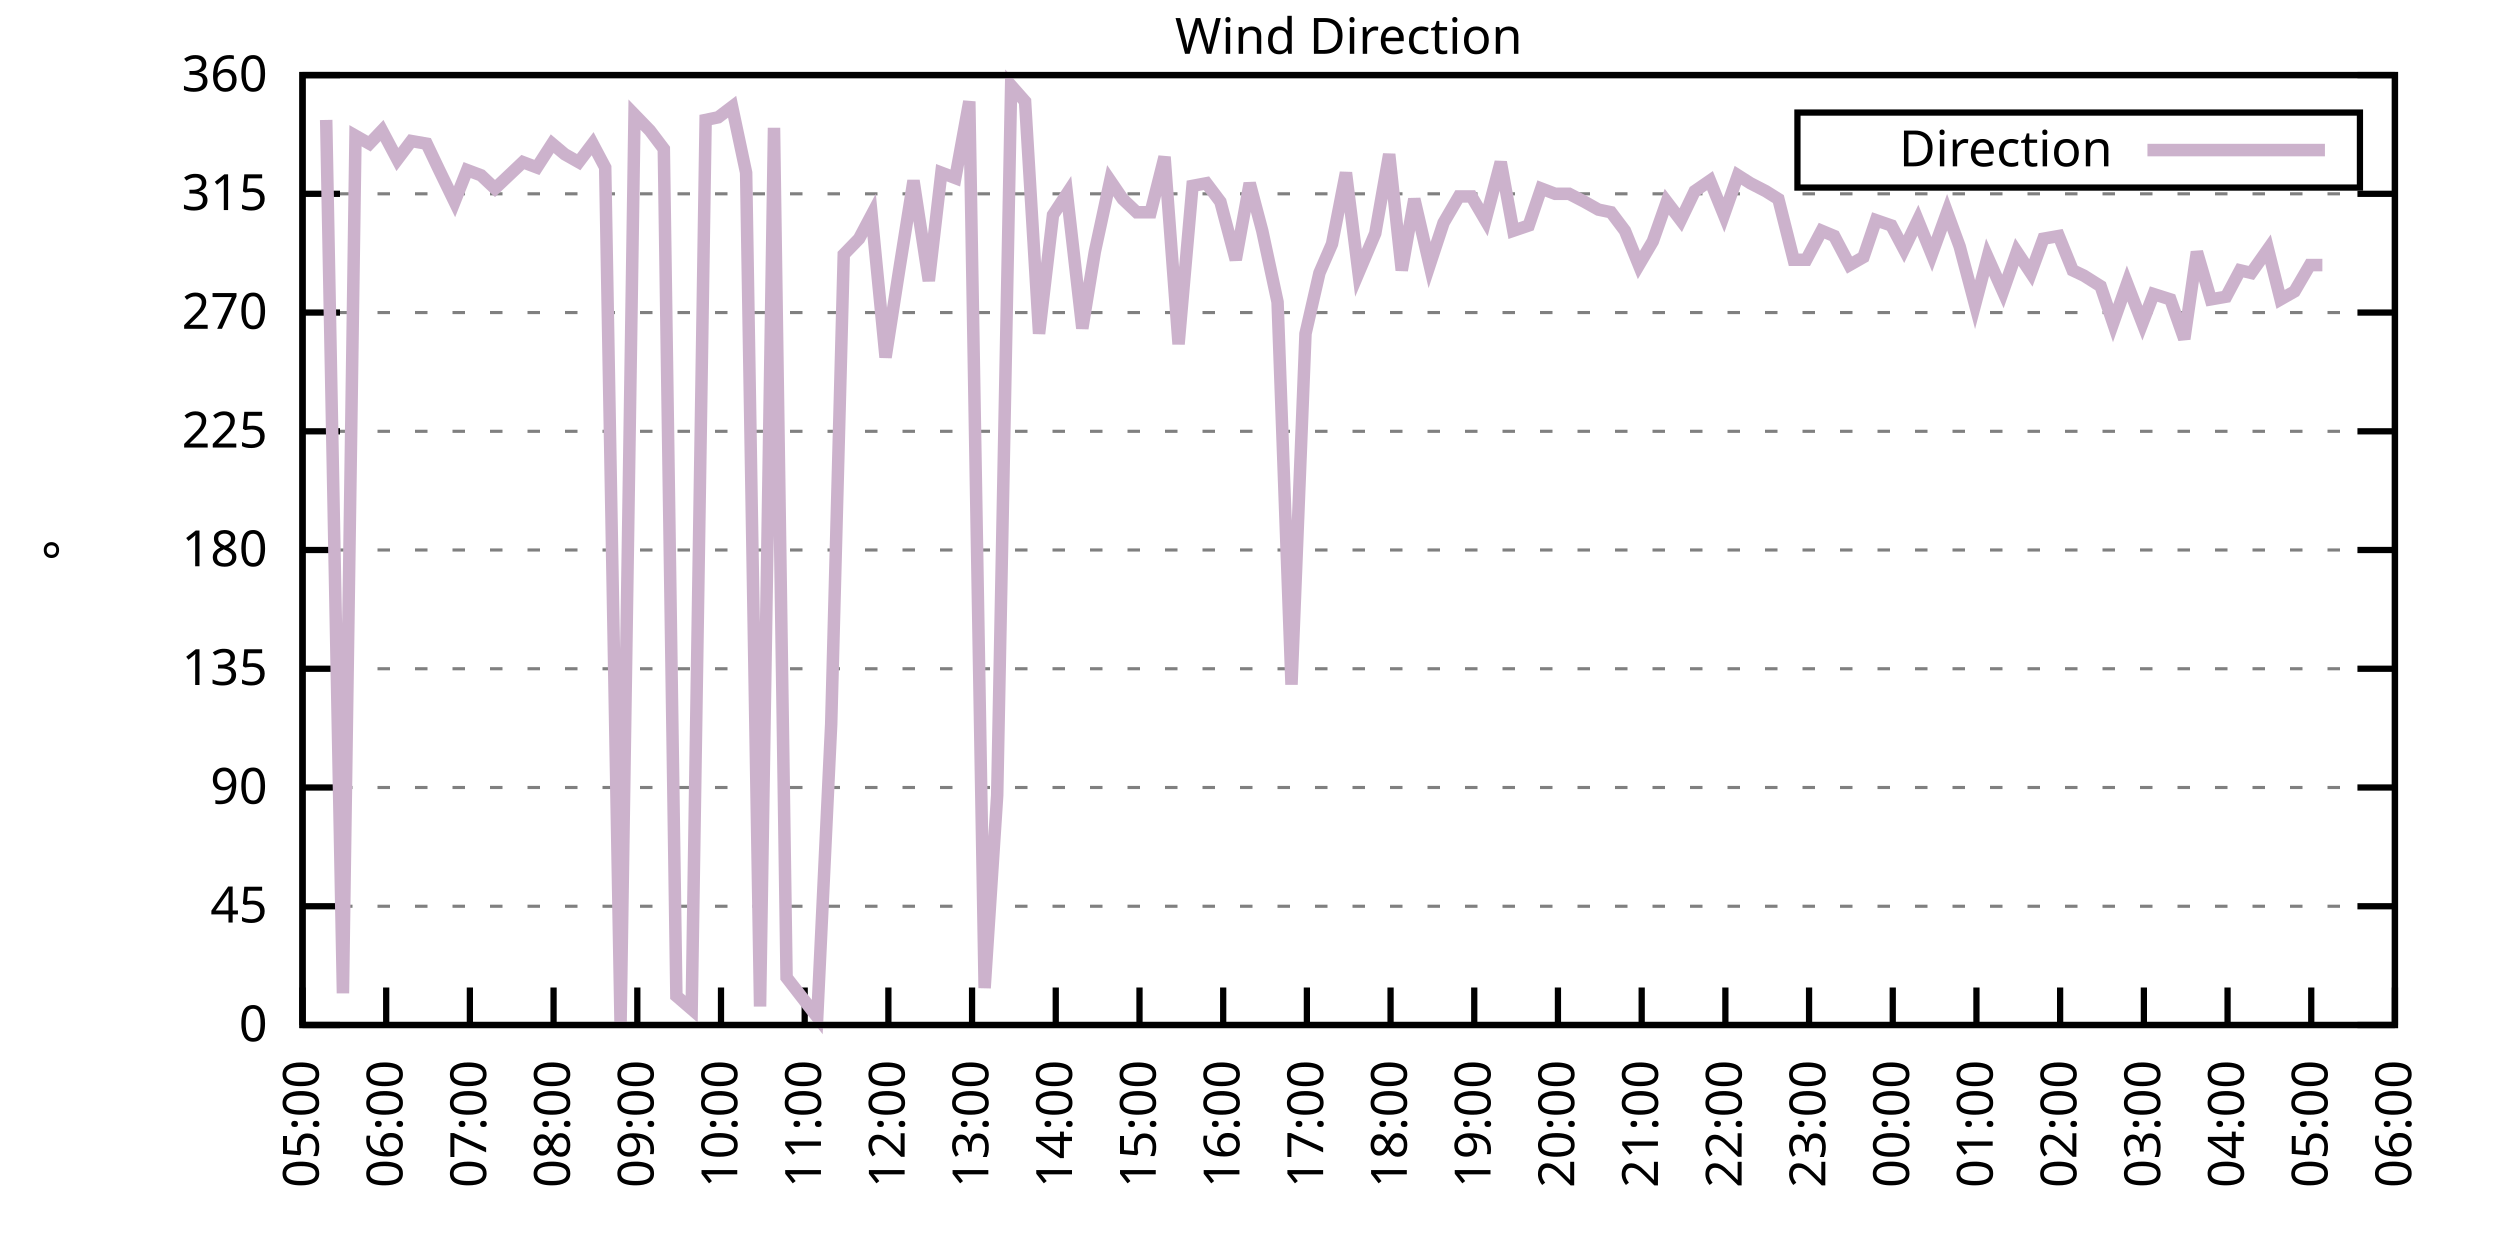
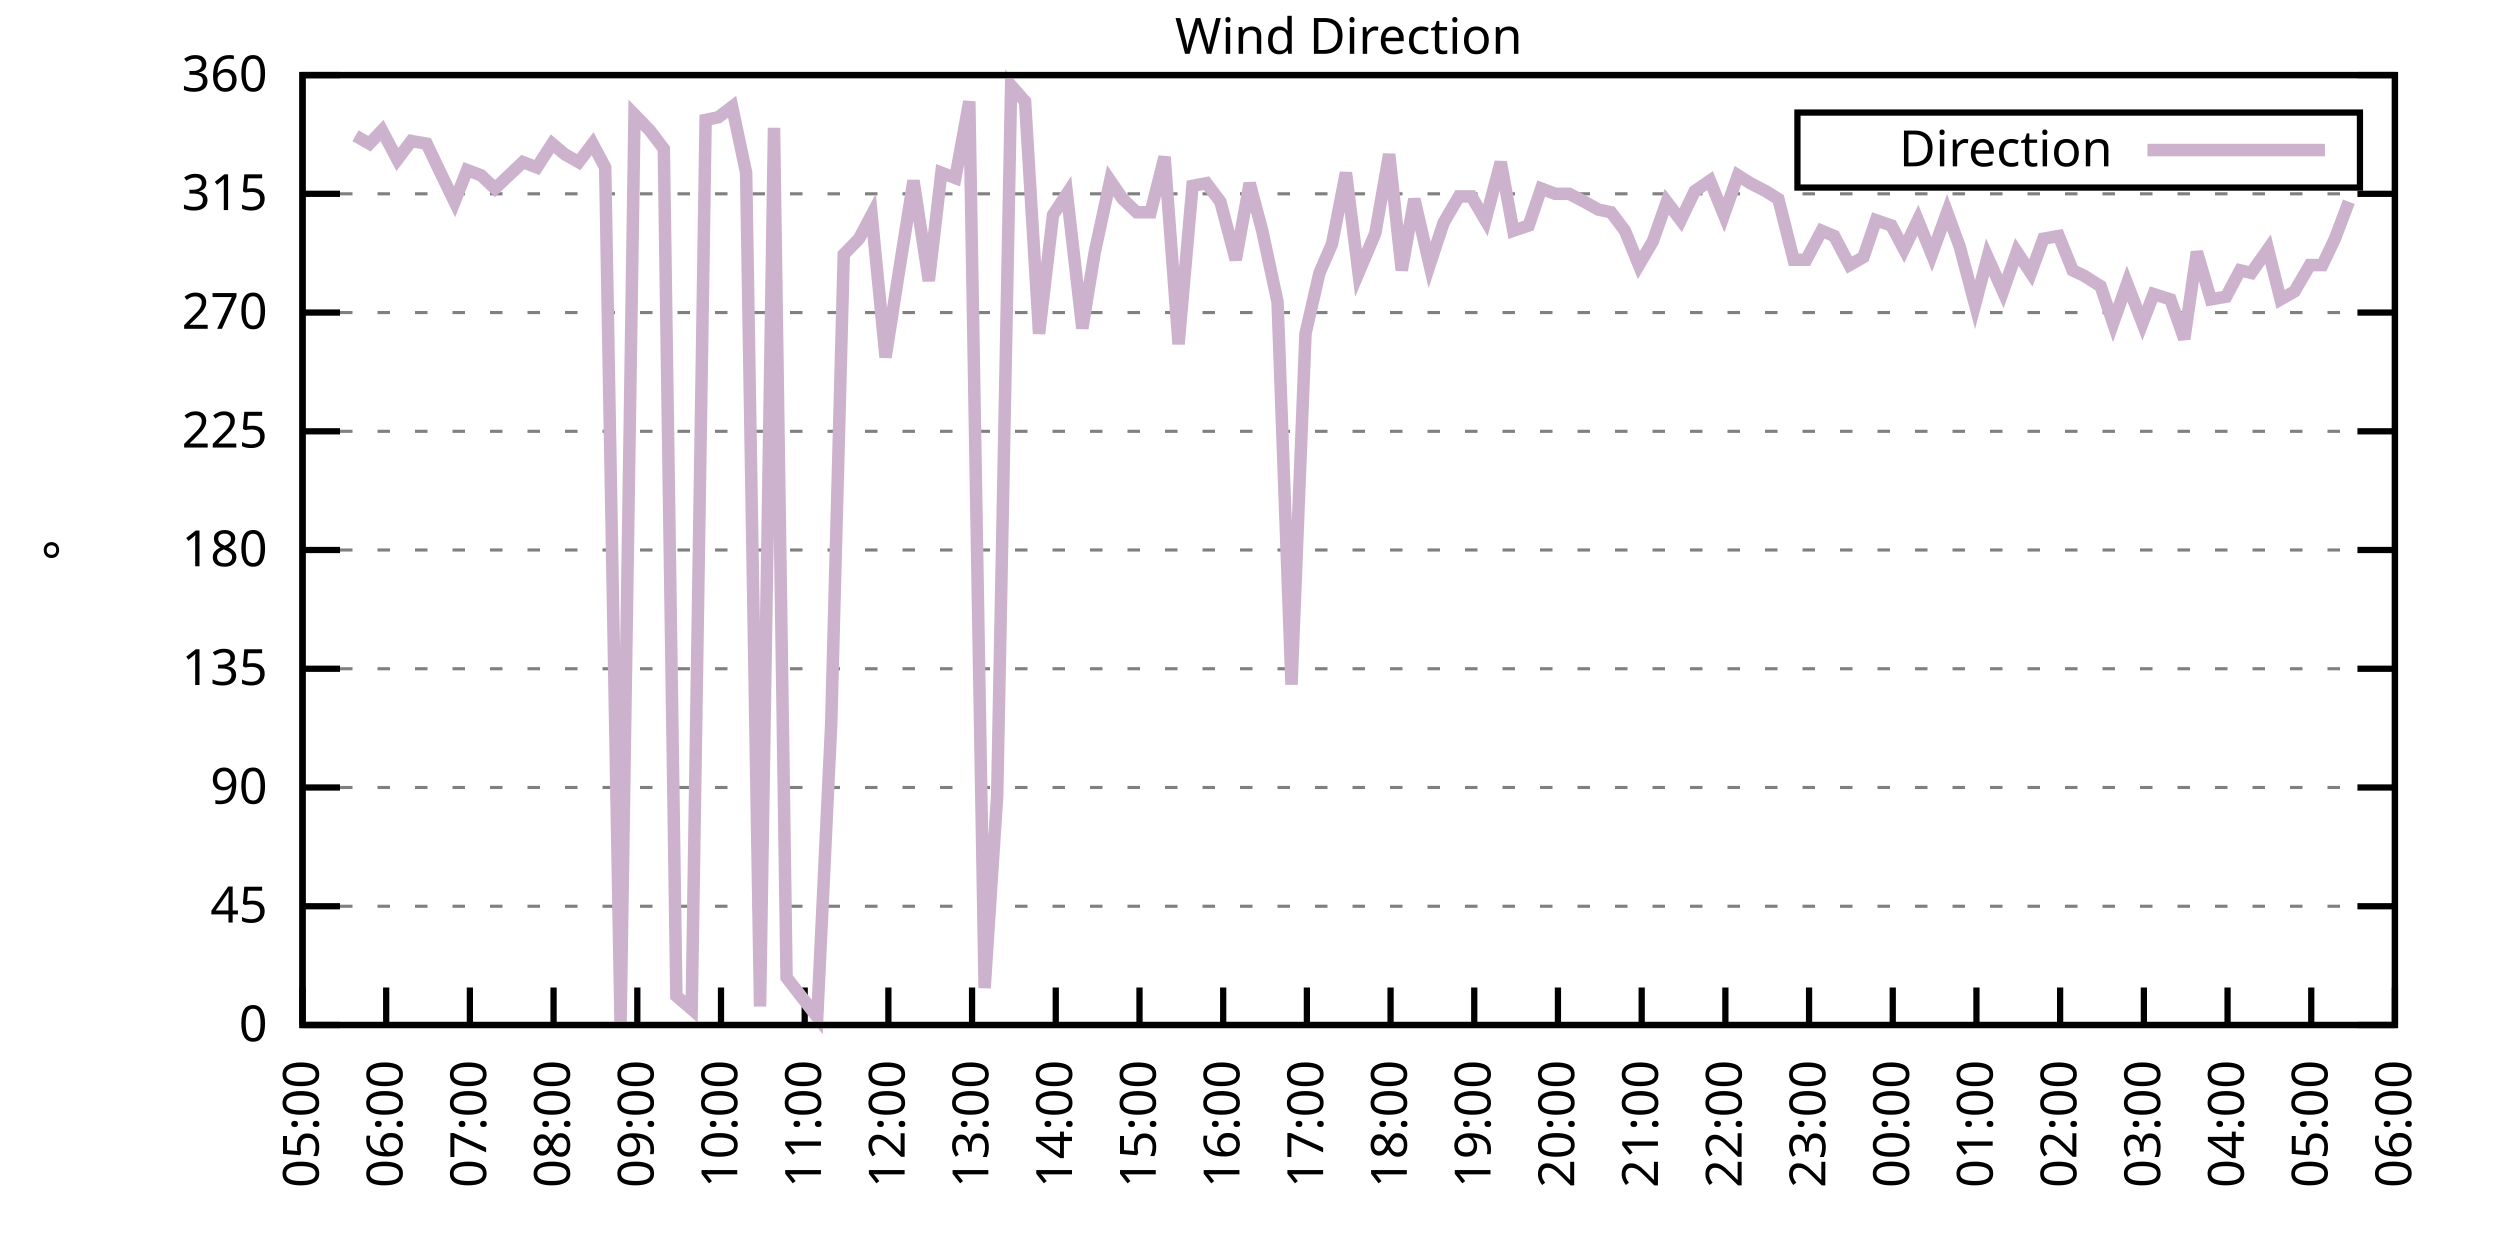
<svg xmlns="http://www.w3.org/2000/svg" xmlns:xlink="http://www.w3.org/1999/xlink" width="400" height="200" viewBox="0 0 400 200">
  <g id="gnuplot_canvas">
    <rect x="0" y="0" width="400" height="200" fill="none" />
    <defs>
      <circle id="gpDot" r="0.5" stroke-width="0.5" stroke="currentColor" />
      <path id="gpPt0" stroke-width="0.333" stroke="currentColor" d="M-1,0 h2 M0,-1 v2" />
      <path id="gpPt1" stroke-width="0.333" stroke="currentColor" d="M-1,-1 L1,1 M1,-1 L-1,1" />
      <path id="gpPt2" stroke-width="0.333" stroke="currentColor" d="M-1,0 L1,0 M0,-1 L0,1 M-1,-1 L1,1 M-1,1 L1,-1" />
      <rect id="gpPt3" stroke-width="0.333" stroke="currentColor" x="-1" y="-1" width="2" height="2" />
      <rect id="gpPt4" stroke-width="0.333" stroke="currentColor" fill="currentColor" x="-1" y="-1" width="2" height="2" />
      <circle id="gpPt5" stroke-width="0.333" stroke="currentColor" cx="0" cy="0" r="1" />
      <use xlink:href="#gpPt5" id="gpPt6" fill="currentColor" stroke="none" />
      <path id="gpPt7" stroke-width="0.333" stroke="currentColor" d="M0,-1.33 L-1.33,0.67 L1.33,0.67 z" />
      <use xlink:href="#gpPt7" id="gpPt8" fill="currentColor" stroke="none" />
      <use xlink:href="#gpPt7" id="gpPt9" stroke="currentColor" transform="rotate(180)" />
      <use xlink:href="#gpPt9" id="gpPt10" fill="currentColor" stroke="none" />
      <use xlink:href="#gpPt3" id="gpPt11" stroke="currentColor" transform="rotate(45)" />
      <use xlink:href="#gpPt11" id="gpPt12" fill="currentColor" stroke="none" />
      <path id="gpPt13" stroke-width="0.333" stroke="currentColor" d="M0,1.330 L1.265,0.411 L0.782,-1.067 L-0.782,-1.076 L-1.265,0.411 z" />
      <use xlink:href="#gpPt13" id="gpPt14" fill="currentColor" stroke="none" />
      <filter id="textbox" filterUnits="objectBoundingBox" x="0" y="0" height="1" width="1">
        <feFlood flood-color="white" flood-opacity="1" result="bgnd" />
        <feComposite in="SourceGraphic" in2="bgnd" operator="atop" />
      </filter>
      <filter id="greybox" filterUnits="objectBoundingBox" x="0" y="0" height="1" width="1">
        <feFlood flood-color="lightgrey" flood-opacity="1" result="grey" />
        <feComposite in="SourceGraphic" in2="grey" operator="atop" />
      </filter>
    </defs>
    <g fill="none" color="white" stroke="currentColor" stroke-width="1.00" stroke-linecap="butt" stroke-linejoin="miter">
</g>
    <g fill="none" color="black" stroke="currentColor" stroke-width="1.00" stroke-linecap="butt" stroke-linejoin="miter">
      <g stroke="none" shape-rendering="crispEdges">
        <polygon fill="rgb(255, 255, 255)" points="48.40,164.00 383.18,164.00 383.18,12.02 48.40,12.02 " />
      </g>
    </g>
    <g fill="none" color="black" stroke="currentColor" stroke-width="1.00" stroke-linecap="butt" stroke-linejoin="miter">
</g>
    <g fill="none" color="black" stroke="black" stroke-width="0.50" stroke-linecap="butt" stroke-linejoin="miter">
</g>
    <g fill="none" color="gray" stroke="currentColor" stroke-width="0.50" stroke-linecap="butt" stroke-linejoin="miter">
      <path stroke="gray" stroke-dasharray="2,4" class="gridline" d="M48.40,164.00 L383.19,164.00  " />
    </g>
    <g fill="none" color="gray" stroke="gray" stroke-width="1.00" stroke-linecap="butt" stroke-linejoin="miter">
</g>
    <g fill="none" color="black" stroke="currentColor" stroke-width="1.00" stroke-linecap="butt" stroke-linejoin="miter">
      <path stroke="black" d="M48.40,164.00 L54.40,164.00 M383.19,164.00 L377.19,164.00  " />
      <g transform="translate(42.80,166.60)" stroke="none" fill="black" font-family="Sans" font-size="8.00" text-anchor="end">
        <text>
          <tspan font-family="Sans"> 0</tspan>
        </text>
      </g>
    </g>
    <g fill="none" color="black" stroke="currentColor" stroke-width="1.00" stroke-linecap="butt" stroke-linejoin="miter">
</g>
    <g fill="none" color="black" stroke="black" stroke-width="0.50" stroke-linecap="butt" stroke-linejoin="miter">
</g>
    <g fill="none" color="gray" stroke="currentColor" stroke-width="0.50" stroke-linecap="butt" stroke-linejoin="miter">
      <path stroke="gray" stroke-dasharray="2,4" class="gridline" d="M48.40,145.00 L383.19,145.00  " />
    </g>
    <g fill="none" color="gray" stroke="gray" stroke-width="1.00" stroke-linecap="butt" stroke-linejoin="miter">
</g>
    <g fill="none" color="black" stroke="currentColor" stroke-width="1.00" stroke-linecap="butt" stroke-linejoin="miter">
      <path stroke="black" d="M48.40,145.00 L54.40,145.00 M383.19,145.00 L377.19,145.00  " />
      <g transform="translate(42.80,147.60)" stroke="none" fill="black" font-family="Sans" font-size="8.00" text-anchor="end">
        <text>
          <tspan font-family="Sans"> 45</tspan>
        </text>
      </g>
    </g>
    <g fill="none" color="black" stroke="currentColor" stroke-width="1.00" stroke-linecap="butt" stroke-linejoin="miter">
</g>
    <g fill="none" color="black" stroke="black" stroke-width="0.50" stroke-linecap="butt" stroke-linejoin="miter">
</g>
    <g fill="none" color="gray" stroke="currentColor" stroke-width="0.50" stroke-linecap="butt" stroke-linejoin="miter">
      <path stroke="gray" stroke-dasharray="2,4" class="gridline" d="M48.40,126.00 L383.19,126.00  " />
    </g>
    <g fill="none" color="gray" stroke="gray" stroke-width="1.00" stroke-linecap="butt" stroke-linejoin="miter">
</g>
    <g fill="none" color="black" stroke="currentColor" stroke-width="1.00" stroke-linecap="butt" stroke-linejoin="miter">
      <path stroke="black" d="M48.40,126.00 L54.40,126.00 M383.19,126.00 L377.19,126.00  " />
      <g transform="translate(42.80,128.60)" stroke="none" fill="black" font-family="Sans" font-size="8.00" text-anchor="end">
        <text>
          <tspan font-family="Sans"> 90</tspan>
        </text>
      </g>
    </g>
    <g fill="none" color="black" stroke="currentColor" stroke-width="1.00" stroke-linecap="butt" stroke-linejoin="miter">
</g>
    <g fill="none" color="black" stroke="black" stroke-width="0.50" stroke-linecap="butt" stroke-linejoin="miter">
</g>
    <g fill="none" color="gray" stroke="currentColor" stroke-width="0.50" stroke-linecap="butt" stroke-linejoin="miter">
      <path stroke="gray" stroke-dasharray="2,4" class="gridline" d="M48.40,107.00 L383.19,107.00  " />
    </g>
    <g fill="none" color="gray" stroke="gray" stroke-width="1.00" stroke-linecap="butt" stroke-linejoin="miter">
</g>
    <g fill="none" color="black" stroke="currentColor" stroke-width="1.00" stroke-linecap="butt" stroke-linejoin="miter">
      <path stroke="black" d="M48.40,107.00 L54.40,107.00 M383.19,107.00 L377.19,107.00  " />
      <g transform="translate(42.80,109.60)" stroke="none" fill="black" font-family="Sans" font-size="8.00" text-anchor="end">
        <text>
          <tspan font-family="Sans"> 135</tspan>
        </text>
      </g>
    </g>
    <g fill="none" color="black" stroke="currentColor" stroke-width="1.00" stroke-linecap="butt" stroke-linejoin="miter">
</g>
    <g fill="none" color="black" stroke="black" stroke-width="0.50" stroke-linecap="butt" stroke-linejoin="miter">
</g>
    <g fill="none" color="gray" stroke="currentColor" stroke-width="0.50" stroke-linecap="butt" stroke-linejoin="miter">
      <path stroke="gray" stroke-dasharray="2,4" class="gridline" d="M48.40,88.00 L383.19,88.00  " />
    </g>
    <g fill="none" color="gray" stroke="gray" stroke-width="1.00" stroke-linecap="butt" stroke-linejoin="miter">
</g>
    <g fill="none" color="black" stroke="currentColor" stroke-width="1.00" stroke-linecap="butt" stroke-linejoin="miter">
      <path stroke="black" d="M48.40,88.00 L54.40,88.00 M383.19,88.00 L377.19,88.00  " />
      <g transform="translate(42.80,90.60)" stroke="none" fill="black" font-family="Sans" font-size="8.00" text-anchor="end">
        <text>
          <tspan font-family="Sans"> 180</tspan>
        </text>
      </g>
    </g>
    <g fill="none" color="black" stroke="currentColor" stroke-width="1.00" stroke-linecap="butt" stroke-linejoin="miter">
</g>
    <g fill="none" color="black" stroke="black" stroke-width="0.50" stroke-linecap="butt" stroke-linejoin="miter">
</g>
    <g fill="none" color="gray" stroke="currentColor" stroke-width="0.50" stroke-linecap="butt" stroke-linejoin="miter">
      <path stroke="gray" stroke-dasharray="2,4" class="gridline" d="M48.40,69.01 L383.19,69.01  " />
    </g>
    <g fill="none" color="gray" stroke="gray" stroke-width="1.00" stroke-linecap="butt" stroke-linejoin="miter">
</g>
    <g fill="none" color="black" stroke="currentColor" stroke-width="1.00" stroke-linecap="butt" stroke-linejoin="miter">
      <path stroke="black" d="M48.40,69.01 L54.40,69.01 M383.19,69.01 L377.19,69.01  " />
      <g transform="translate(42.80,71.61)" stroke="none" fill="black" font-family="Sans" font-size="8.00" text-anchor="end">
        <text>
          <tspan font-family="Sans"> 225</tspan>
        </text>
      </g>
    </g>
    <g fill="none" color="black" stroke="currentColor" stroke-width="1.00" stroke-linecap="butt" stroke-linejoin="miter">
</g>
    <g fill="none" color="black" stroke="black" stroke-width="0.50" stroke-linecap="butt" stroke-linejoin="miter">
</g>
    <g fill="none" color="gray" stroke="currentColor" stroke-width="0.50" stroke-linecap="butt" stroke-linejoin="miter">
      <path stroke="gray" stroke-dasharray="2,4" class="gridline" d="M48.40,50.01 L383.19,50.01  " />
    </g>
    <g fill="none" color="gray" stroke="gray" stroke-width="1.00" stroke-linecap="butt" stroke-linejoin="miter">
</g>
    <g fill="none" color="black" stroke="currentColor" stroke-width="1.00" stroke-linecap="butt" stroke-linejoin="miter">
      <path stroke="black" d="M48.40,50.01 L54.40,50.01 M383.19,50.01 L377.19,50.01  " />
      <g transform="translate(42.80,52.61)" stroke="none" fill="black" font-family="Sans" font-size="8.00" text-anchor="end">
        <text>
          <tspan font-family="Sans"> 270</tspan>
        </text>
      </g>
    </g>
    <g fill="none" color="black" stroke="currentColor" stroke-width="1.00" stroke-linecap="butt" stroke-linejoin="miter">
</g>
    <g fill="none" color="black" stroke="black" stroke-width="0.50" stroke-linecap="butt" stroke-linejoin="miter">
</g>
    <g fill="none" color="gray" stroke="currentColor" stroke-width="0.50" stroke-linecap="butt" stroke-linejoin="miter">
      <path stroke="gray" stroke-dasharray="2,4" class="gridline" d="M48.40,31.01 L383.19,31.01  " />
    </g>
    <g fill="none" color="gray" stroke="gray" stroke-width="1.00" stroke-linecap="butt" stroke-linejoin="miter">
</g>
    <g fill="none" color="black" stroke="currentColor" stroke-width="1.00" stroke-linecap="butt" stroke-linejoin="miter">
      <path stroke="black" d="M48.40,31.01 L54.40,31.01 M383.19,31.01 L377.19,31.01  " />
      <g transform="translate(42.80,33.61)" stroke="none" fill="black" font-family="Sans" font-size="8.00" text-anchor="end">
        <text>
          <tspan font-family="Sans"> 315</tspan>
        </text>
      </g>
    </g>
    <g fill="none" color="black" stroke="currentColor" stroke-width="1.00" stroke-linecap="butt" stroke-linejoin="miter">
</g>
    <g fill="none" color="black" stroke="black" stroke-width="0.50" stroke-linecap="butt" stroke-linejoin="miter">
</g>
    <g fill="none" color="gray" stroke="currentColor" stroke-width="0.50" stroke-linecap="butt" stroke-linejoin="miter">
      <path stroke="gray" stroke-dasharray="2,4" class="gridline" d="M48.40,12.01 L383.19,12.01  " />
    </g>
    <g fill="none" color="gray" stroke="gray" stroke-width="1.00" stroke-linecap="butt" stroke-linejoin="miter">
</g>
    <g fill="none" color="black" stroke="currentColor" stroke-width="1.00" stroke-linecap="butt" stroke-linejoin="miter">
      <path stroke="black" d="M48.40,12.01 L54.40,12.01 M383.19,12.01 L377.19,12.01  " />
      <g transform="translate(42.80,14.61)" stroke="none" fill="black" font-family="Sans" font-size="8.00" text-anchor="end">
        <text>
          <tspan font-family="Sans"> 360</tspan>
        </text>
      </g>
    </g>
    <g fill="none" color="black" stroke="currentColor" stroke-width="1.00" stroke-linecap="butt" stroke-linejoin="miter">
      <path stroke="black" d="M48.40,164.00 L48.40,158.00  " />
      <g transform="translate(51.00,169.60) rotate(270.00)" stroke="none" fill="black" font-family="Sans" font-size="8.00" text-anchor="end">
        <text>
          <tspan font-family="Sans">05:00</tspan>
        </text>
      </g>
    </g>
    <g fill="none" color="black" stroke="currentColor" stroke-width="1.00" stroke-linecap="butt" stroke-linejoin="miter">
      <path stroke="black" d="M61.79,164.00 L61.79,158.00  " />
      <g transform="translate(64.39,169.60) rotate(270.00)" stroke="none" fill="black" font-family="Sans" font-size="8.00" text-anchor="end">
        <text>
          <tspan font-family="Sans">06:00</tspan>
        </text>
      </g>
    </g>
    <g fill="none" color="black" stroke="currentColor" stroke-width="1.00" stroke-linecap="butt" stroke-linejoin="miter">
      <path stroke="black" d="M75.18,164.00 L75.18,158.00  " />
      <g transform="translate(77.78,169.60) rotate(270.00)" stroke="none" fill="black" font-family="Sans" font-size="8.00" text-anchor="end">
        <text>
          <tspan font-family="Sans">07:00</tspan>
        </text>
      </g>
    </g>
    <g fill="none" color="black" stroke="currentColor" stroke-width="1.00" stroke-linecap="butt" stroke-linejoin="miter">
      <path stroke="black" d="M88.57,164.00 L88.57,158.00  " />
      <g transform="translate(91.17,169.60) rotate(270.00)" stroke="none" fill="black" font-family="Sans" font-size="8.00" text-anchor="end">
        <text>
          <tspan font-family="Sans">08:00</tspan>
        </text>
      </g>
    </g>
    <g fill="none" color="black" stroke="currentColor" stroke-width="1.00" stroke-linecap="butt" stroke-linejoin="miter">
      <path stroke="black" d="M101.97,164.00 L101.97,158.00  " />
      <g transform="translate(104.57,169.60) rotate(270.00)" stroke="none" fill="black" font-family="Sans" font-size="8.00" text-anchor="end">
        <text>
          <tspan font-family="Sans">09:00</tspan>
        </text>
      </g>
    </g>
    <g fill="none" color="black" stroke="currentColor" stroke-width="1.00" stroke-linecap="butt" stroke-linejoin="miter">
      <path stroke="black" d="M115.36,164.00 L115.36,158.00  " />
      <g transform="translate(117.96,169.60) rotate(270.00)" stroke="none" fill="black" font-family="Sans" font-size="8.00" text-anchor="end">
        <text>
          <tspan font-family="Sans">10:00</tspan>
        </text>
      </g>
    </g>
    <g fill="none" color="black" stroke="currentColor" stroke-width="1.00" stroke-linecap="butt" stroke-linejoin="miter">
      <path stroke="black" d="M128.75,164.00 L128.75,158.00  " />
      <g transform="translate(131.35,169.60) rotate(270.00)" stroke="none" fill="black" font-family="Sans" font-size="8.00" text-anchor="end">
        <text>
          <tspan font-family="Sans">11:00</tspan>
        </text>
      </g>
    </g>
    <g fill="none" color="black" stroke="currentColor" stroke-width="1.00" stroke-linecap="butt" stroke-linejoin="miter">
      <path stroke="black" d="M142.14,164.00 L142.14,158.00  " />
      <g transform="translate(144.74,169.60) rotate(270.00)" stroke="none" fill="black" font-family="Sans" font-size="8.00" text-anchor="end">
        <text>
          <tspan font-family="Sans">12:00</tspan>
        </text>
      </g>
    </g>
    <g fill="none" color="black" stroke="currentColor" stroke-width="1.00" stroke-linecap="butt" stroke-linejoin="miter">
      <path stroke="black" d="M155.53,164.00 L155.53,158.00  " />
      <g transform="translate(158.13,169.60) rotate(270.00)" stroke="none" fill="black" font-family="Sans" font-size="8.00" text-anchor="end">
        <text>
          <tspan font-family="Sans">13:00</tspan>
        </text>
      </g>
    </g>
    <g fill="none" color="black" stroke="currentColor" stroke-width="1.00" stroke-linecap="butt" stroke-linejoin="miter">
      <path stroke="black" d="M168.92,164.00 L168.92,158.00  " />
      <g transform="translate(171.52,169.60) rotate(270.00)" stroke="none" fill="black" font-family="Sans" font-size="8.00" text-anchor="end">
        <text>
          <tspan font-family="Sans">14:00</tspan>
        </text>
      </g>
    </g>
    <g fill="none" color="black" stroke="currentColor" stroke-width="1.00" stroke-linecap="butt" stroke-linejoin="miter">
      <path stroke="black" d="M182.32,164.00 L182.32,158.00  " />
      <g transform="translate(184.92,169.60) rotate(270.00)" stroke="none" fill="black" font-family="Sans" font-size="8.00" text-anchor="end">
        <text>
          <tspan font-family="Sans">15:00</tspan>
        </text>
      </g>
    </g>
    <g fill="none" color="black" stroke="currentColor" stroke-width="1.00" stroke-linecap="butt" stroke-linejoin="miter">
      <path stroke="black" d="M195.71,164.00 L195.71,158.00  " />
      <g transform="translate(198.31,169.60) rotate(270.00)" stroke="none" fill="black" font-family="Sans" font-size="8.00" text-anchor="end">
        <text>
          <tspan font-family="Sans">16:00</tspan>
        </text>
      </g>
    </g>
    <g fill="none" color="black" stroke="currentColor" stroke-width="1.00" stroke-linecap="butt" stroke-linejoin="miter">
      <path stroke="black" d="M209.10,164.00 L209.10,158.00  " />
      <g transform="translate(211.70,169.60) rotate(270.00)" stroke="none" fill="black" font-family="Sans" font-size="8.00" text-anchor="end">
        <text>
          <tspan font-family="Sans">17:00</tspan>
        </text>
      </g>
    </g>
    <g fill="none" color="black" stroke="currentColor" stroke-width="1.00" stroke-linecap="butt" stroke-linejoin="miter">
      <path stroke="black" d="M222.49,164.00 L222.49,158.00  " />
      <g transform="translate(225.09,169.60) rotate(270.00)" stroke="none" fill="black" font-family="Sans" font-size="8.00" text-anchor="end">
        <text>
          <tspan font-family="Sans">18:00</tspan>
        </text>
      </g>
    </g>
    <g fill="none" color="black" stroke="currentColor" stroke-width="1.00" stroke-linecap="butt" stroke-linejoin="miter">
      <path stroke="black" d="M235.88,164.00 L235.88,158.00  " />
      <g transform="translate(238.48,169.60) rotate(270.00)" stroke="none" fill="black" font-family="Sans" font-size="8.00" text-anchor="end">
        <text>
          <tspan font-family="Sans">19:00</tspan>
        </text>
      </g>
    </g>
    <g fill="none" color="black" stroke="currentColor" stroke-width="1.00" stroke-linecap="butt" stroke-linejoin="miter">
      <path stroke="black" d="M249.27,164.00 L249.27,158.00  " />
      <g transform="translate(251.87,169.60) rotate(270.00)" stroke="none" fill="black" font-family="Sans" font-size="8.00" text-anchor="end">
        <text>
          <tspan font-family="Sans">20:00</tspan>
        </text>
      </g>
    </g>
    <g fill="none" color="black" stroke="currentColor" stroke-width="1.00" stroke-linecap="butt" stroke-linejoin="miter">
      <path stroke="black" d="M262.67,164.00 L262.67,158.00  " />
      <g transform="translate(265.27,169.60) rotate(270.00)" stroke="none" fill="black" font-family="Sans" font-size="8.00" text-anchor="end">
        <text>
          <tspan font-family="Sans">21:00</tspan>
        </text>
      </g>
    </g>
    <g fill="none" color="black" stroke="currentColor" stroke-width="1.00" stroke-linecap="butt" stroke-linejoin="miter">
      <path stroke="black" d="M276.06,164.00 L276.06,158.00  " />
      <g transform="translate(278.66,169.60) rotate(270.00)" stroke="none" fill="black" font-family="Sans" font-size="8.00" text-anchor="end">
        <text>
          <tspan font-family="Sans">22:00</tspan>
        </text>
      </g>
    </g>
    <g fill="none" color="black" stroke="currentColor" stroke-width="1.00" stroke-linecap="butt" stroke-linejoin="miter">
      <path stroke="black" d="M289.45,164.00 L289.45,158.00  " />
      <g transform="translate(292.05,169.60) rotate(270.00)" stroke="none" fill="black" font-family="Sans" font-size="8.00" text-anchor="end">
        <text>
          <tspan font-family="Sans">23:00</tspan>
        </text>
      </g>
    </g>
    <g fill="none" color="black" stroke="currentColor" stroke-width="1.00" stroke-linecap="butt" stroke-linejoin="miter">
      <path stroke="black" d="M302.84,164.00 L302.84,158.00  " />
      <g transform="translate(305.44,169.60) rotate(270.00)" stroke="none" fill="black" font-family="Sans" font-size="8.00" text-anchor="end">
        <text>
          <tspan font-family="Sans">00:00</tspan>
        </text>
      </g>
    </g>
    <g fill="none" color="black" stroke="currentColor" stroke-width="1.00" stroke-linecap="butt" stroke-linejoin="miter">
      <path stroke="black" d="M316.23,164.00 L316.23,158.00  " />
      <g transform="translate(318.83,169.60) rotate(270.00)" stroke="none" fill="black" font-family="Sans" font-size="8.00" text-anchor="end">
        <text>
          <tspan font-family="Sans">01:00</tspan>
        </text>
      </g>
    </g>
    <g fill="none" color="black" stroke="currentColor" stroke-width="1.00" stroke-linecap="butt" stroke-linejoin="miter">
      <path stroke="black" d="M329.62,164.00 L329.62,158.00  " />
      <g transform="translate(332.22,169.60) rotate(270.00)" stroke="none" fill="black" font-family="Sans" font-size="8.00" text-anchor="end">
        <text>
          <tspan font-family="Sans">02:00</tspan>
        </text>
      </g>
    </g>
    <g fill="none" color="black" stroke="currentColor" stroke-width="1.00" stroke-linecap="butt" stroke-linejoin="miter">
      <path stroke="black" d="M343.02,164.00 L343.02,158.00  " />
      <g transform="translate(345.62,169.60) rotate(270.00)" stroke="none" fill="black" font-family="Sans" font-size="8.00" text-anchor="end">
        <text>
          <tspan font-family="Sans">03:00</tspan>
        </text>
      </g>
    </g>
    <g fill="none" color="black" stroke="currentColor" stroke-width="1.00" stroke-linecap="butt" stroke-linejoin="miter">
      <path stroke="black" d="M356.41,164.00 L356.41,158.00  " />
      <g transform="translate(359.01,169.60) rotate(270.00)" stroke="none" fill="black" font-family="Sans" font-size="8.00" text-anchor="end">
        <text>
          <tspan font-family="Sans">04:00</tspan>
        </text>
      </g>
    </g>
    <g fill="none" color="black" stroke="currentColor" stroke-width="1.00" stroke-linecap="butt" stroke-linejoin="miter">
      <path stroke="black" d="M369.80,164.00 L369.80,158.00  " />
      <g transform="translate(372.40,169.60) rotate(270.00)" stroke="none" fill="black" font-family="Sans" font-size="8.00" text-anchor="end">
        <text>
          <tspan font-family="Sans">05:00</tspan>
        </text>
      </g>
    </g>
    <g fill="none" color="black" stroke="currentColor" stroke-width="1.00" stroke-linecap="butt" stroke-linejoin="miter">
      <path stroke="black" d="M383.19,164.00 L383.19,158.00  " />
      <g transform="translate(385.79,169.60) rotate(270.00)" stroke="none" fill="black" font-family="Sans" font-size="8.00" text-anchor="end">
        <text>
          <tspan font-family="Sans">06:00</tspan>
        </text>
      </g>
    </g>
    <g fill="none" color="black" stroke="currentColor" stroke-width="1.00" stroke-linecap="butt" stroke-linejoin="miter">
</g>
    <g fill="none" color="black" stroke="currentColor" stroke-width="1.00" stroke-linecap="butt" stroke-linejoin="miter">
      <path stroke="black" d="M48.40,12.01 L48.40,164.00 L383.19,164.00 L383.19,12.01 L48.40,12.01 Z  " />
    </g>
    <g fill="none" color="black" stroke="currentColor" stroke-width="1.00" stroke-linecap="butt" stroke-linejoin="miter">
</g>
    <g fill="none" color="black" stroke="currentColor" stroke-width="1.00" stroke-linecap="butt" stroke-linejoin="miter">
      <path stroke="black" d="M287.59,30.01 L287.59,18.01 L377.59,18.01 L377.59,30.01 L287.59,30.01 Z  " />
    </g>
    <g id="Wind_direction_plot_1">
      <g fill="none" color="white" stroke="black" stroke-width="2.00" stroke-linecap="butt" stroke-linejoin="miter">
</g>
      <g fill="none" color="black" stroke="currentColor" stroke-width="2.00" stroke-linecap="butt" stroke-linejoin="miter">
        <g transform="translate(337.99,26.61)" stroke="none" fill="black" font-family="Sans" font-size="8.00" text-anchor="end">
          <text>
            <tspan font-family="Sans">Direction</tspan>
          </text>
        </g>
      </g>
      <g fill="none" color="black" stroke="currentColor" stroke-width="2.00" stroke-linecap="butt" stroke-linejoin="miter">
-         <path stroke="rgb(204, 178, 204)" d="M343.59,24.01 L371.99,24.01 M52.19,19.19 L54.87,158.93 L56.88,21.72 L59.11,22.99 L61.12,20.88 L63.58,25.52   L65.81,22.56 L68.26,22.99 L70.27,27.21 L72.73,32.28 L74.74,27.21 L76.97,28.05 L79.20,30.16 L81.43,28.05   L83.66,25.94 L85.90,26.79 L88.35,22.99 L90.36,24.68 L92.59,25.94 L94.82,22.99 L96.83,26.79 L99.29,164.00   L101.52,18.34 L103.98,20.88 L106.21,23.83 L108.22,159.36 L110.67,161.47 L112.90,19.19 L114.91,18.77 L117.14,17.08   L119.38,27.63 L121.61,161.04 L123.84,20.45 L125.85,156.40 L130.76,162.73 L132.99,115.87 L135.00,40.72 L137.45,38.19   L139.46,34.39 L141.69,57.18 L143.93,42.83 L146.16,28.90 L148.61,44.94 L150.62,27.63 L152.85,28.48 L155.09,16.23   L157.54,158.09 L159.55,127.27 L161.78,13.70 L164.01,16.23 L166.25,53.39 L168.48,34.39 L170.71,31.01 L173.17,52.54   L175.17,40.30 L177.63,28.90 L179.64,31.85 L181.87,33.96 L184.10,33.96 L186.33,25.10 L188.57,55.07 L190.80,29.74   L193.03,29.32 L195.26,32.28 L197.72,41.56 L199.95,29.32 L201.96,36.92 L204.41,48.32 L206.64,109.54 L208.88,53.39   L211.11,43.67 L213.12,39.03 L215.35,27.63 L217.36,43.67 L220.04,37.34 L222.27,24.68 L224.28,43.25 L226.29,31.85   L228.74,42.41 L230.97,35.65 L233.43,31.43 L235.44,31.43 L237.67,35.23 L240.12,25.94 L242.13,36.92 L244.59,36.08   L246.60,30.16 L248.83,31.01 L251.06,31.01 L253.51,32.28 L255.75,33.54 L257.76,33.96 L259.99,36.92 L262.22,42.41   L264.45,38.61 L266.68,32.28 L268.92,35.23 L271.15,30.59 L273.60,28.90 L275.83,34.39 L278.07,28.05 L280.07,29.32   L282.53,30.59 L284.54,31.85 L286.99,41.56 L289.00,41.56 L291.46,36.92 L293.47,37.76 L295.92,42.41 L298.15,41.14   L300.16,35.23 L302.62,36.08 L304.63,39.87 L306.86,35.23 L309.09,40.72 L311.54,33.96 L313.55,39.45 L316.01,48.74   L318.02,41.14 L320.47,46.63 L322.70,40.30 L324.94,43.67 L326.95,38.19 L329.40,37.76 L331.63,43.25 L333.42,44.10   L336.10,45.79 L338.10,51.70 L340.34,45.36 L342.79,51.70 L344.58,47.05 L347.26,47.90 L349.49,54.23 L351.50,40.30   L353.73,47.90 L356.18,47.47 L358.42,43.25 L360.20,43.67 L362.88,39.87 L364.89,47.90 L367.12,46.63 L369.58,42.41   L371.58,42.41  " />
+         <path stroke="rgb(204, 178, 204)" d="M343.59,24.01 L371.99,24.01 M56.88,21.72 L59.11,22.99 L61.12,20.88 L63.58,25.52 L65.81,22.56 L68.26,22.99   L70.27,27.21 L72.73,32.28 L74.74,27.21 L76.97,28.05 L79.20,30.16 L81.43,28.05 L83.66,25.94 L85.90,26.79   L88.35,22.99 L90.36,24.68 L92.59,25.94 L94.82,22.99 L96.83,26.79 L99.29,164.00 L101.52,18.34 L103.98,20.88   L106.21,23.83 L108.22,159.36 L110.67,161.47 L112.90,19.19 L114.91,18.77 L117.14,17.08 L119.38,27.63 L121.61,161.04   L123.84,20.45 L125.85,156.40 L130.76,162.73 L132.99,115.87 L135.00,40.72 L137.45,38.19 L139.46,34.39 L141.69,57.18   L143.93,42.83 L146.16,28.90 L148.61,44.94 L150.62,27.63 L152.85,28.48 L155.09,16.23 L157.54,158.09 L159.55,127.27   L161.78,13.70 L164.01,16.23 L166.25,53.39 L168.48,34.39 L170.71,31.01 L173.17,52.54 L175.17,40.30 L177.63,28.90   L179.64,31.85 L181.87,33.96 L184.10,33.96 L186.33,25.10 L188.57,55.07 L190.80,29.74 L193.03,29.32 L195.26,32.28   L197.72,41.56 L199.95,29.32 L201.96,36.92 L204.41,48.32 L206.64,109.54 L208.88,53.39 L211.11,43.67 L213.12,39.03   L215.35,27.63 L217.36,43.67 L220.04,37.34 L222.27,24.68 L224.28,43.25 L226.29,31.85 L228.74,42.41 L230.97,35.65   L233.43,31.43 L235.44,31.43 L237.67,35.23 L240.12,25.94 L242.13,36.92 L244.59,36.08 L246.60,30.16 L248.83,31.01   L251.06,31.01 L253.51,32.28 L255.75,33.54 L257.76,33.96 L259.99,36.92 L262.22,42.41 L264.45,38.61 L266.68,32.28   L268.92,35.23 L271.15,30.59 L273.60,28.90 L275.83,34.39 L278.07,28.05 L280.07,29.32 L282.53,30.59 L284.54,31.85   L286.99,41.56 L289.00,41.56 L291.46,36.92 L293.47,37.76 L295.92,42.41 L298.15,41.14 L300.16,35.23 L302.62,36.08   L304.63,39.87 L306.86,35.23 L309.09,40.72 L311.54,33.96 L313.55,39.45 L316.01,48.74 L318.02,41.14 L320.47,46.63   L322.70,40.30 L324.94,43.67 L326.95,38.19 L329.40,37.76 L331.63,43.25 L333.42,44.10 L336.10,45.79 L338.10,51.70   L340.34,45.36 L342.79,51.70 L344.58,47.05 L347.26,47.90 L349.49,54.23 L351.50,40.30 L353.73,47.90 L356.18,47.47   L358.42,43.25 L360.20,43.67 L362.88,39.87 L364.89,47.90 L367.12,46.63 L369.58,42.41 L371.58,42.41 L373.59,38.19   L375.82,32.28  " />
      </g>
    </g>
    <g fill="none" color="black" stroke="currentColor" stroke-width="2.00" stroke-linecap="butt" stroke-linejoin="miter">
</g>
    <g fill="none" color="black" stroke="black" stroke-width="1.00" stroke-linecap="butt" stroke-linejoin="miter">
</g>
    <g fill="none" color="black" stroke="currentColor" stroke-width="1.00" stroke-linecap="butt" stroke-linejoin="miter">
      <path stroke="black" d="M48.40,12.01 L48.40,164.00 L383.19,164.00 L383.19,12.01 L48.40,12.01 Z  " />
      <g transform="translate(12.80,88.01) rotate(270.00)" stroke="none" fill="black" font-family="Sans" font-size="8.00" text-anchor="middle">
        <text>
          <tspan font-family="Sans">°</tspan>
        </text>
      </g>
    </g>
    <g fill="none" color="black" stroke="currentColor" stroke-width="1.00" stroke-linecap="butt" stroke-linejoin="miter">
</g>
    <g fill="none" color="black" stroke="currentColor" stroke-width="1.00" stroke-linecap="butt" stroke-linejoin="miter">
      <g transform="translate(215.79,8.61)" stroke="none" fill="black" font-family="Sans" font-size="8.00" text-anchor="middle">
        <text>
          <tspan font-family="Sans">Wind Direction</tspan>
        </text>
      </g>
    </g>
    <g fill="none" color="black" stroke="currentColor" stroke-width="1.00" stroke-linecap="butt" stroke-linejoin="miter">
</g>
  </g>
</svg>
